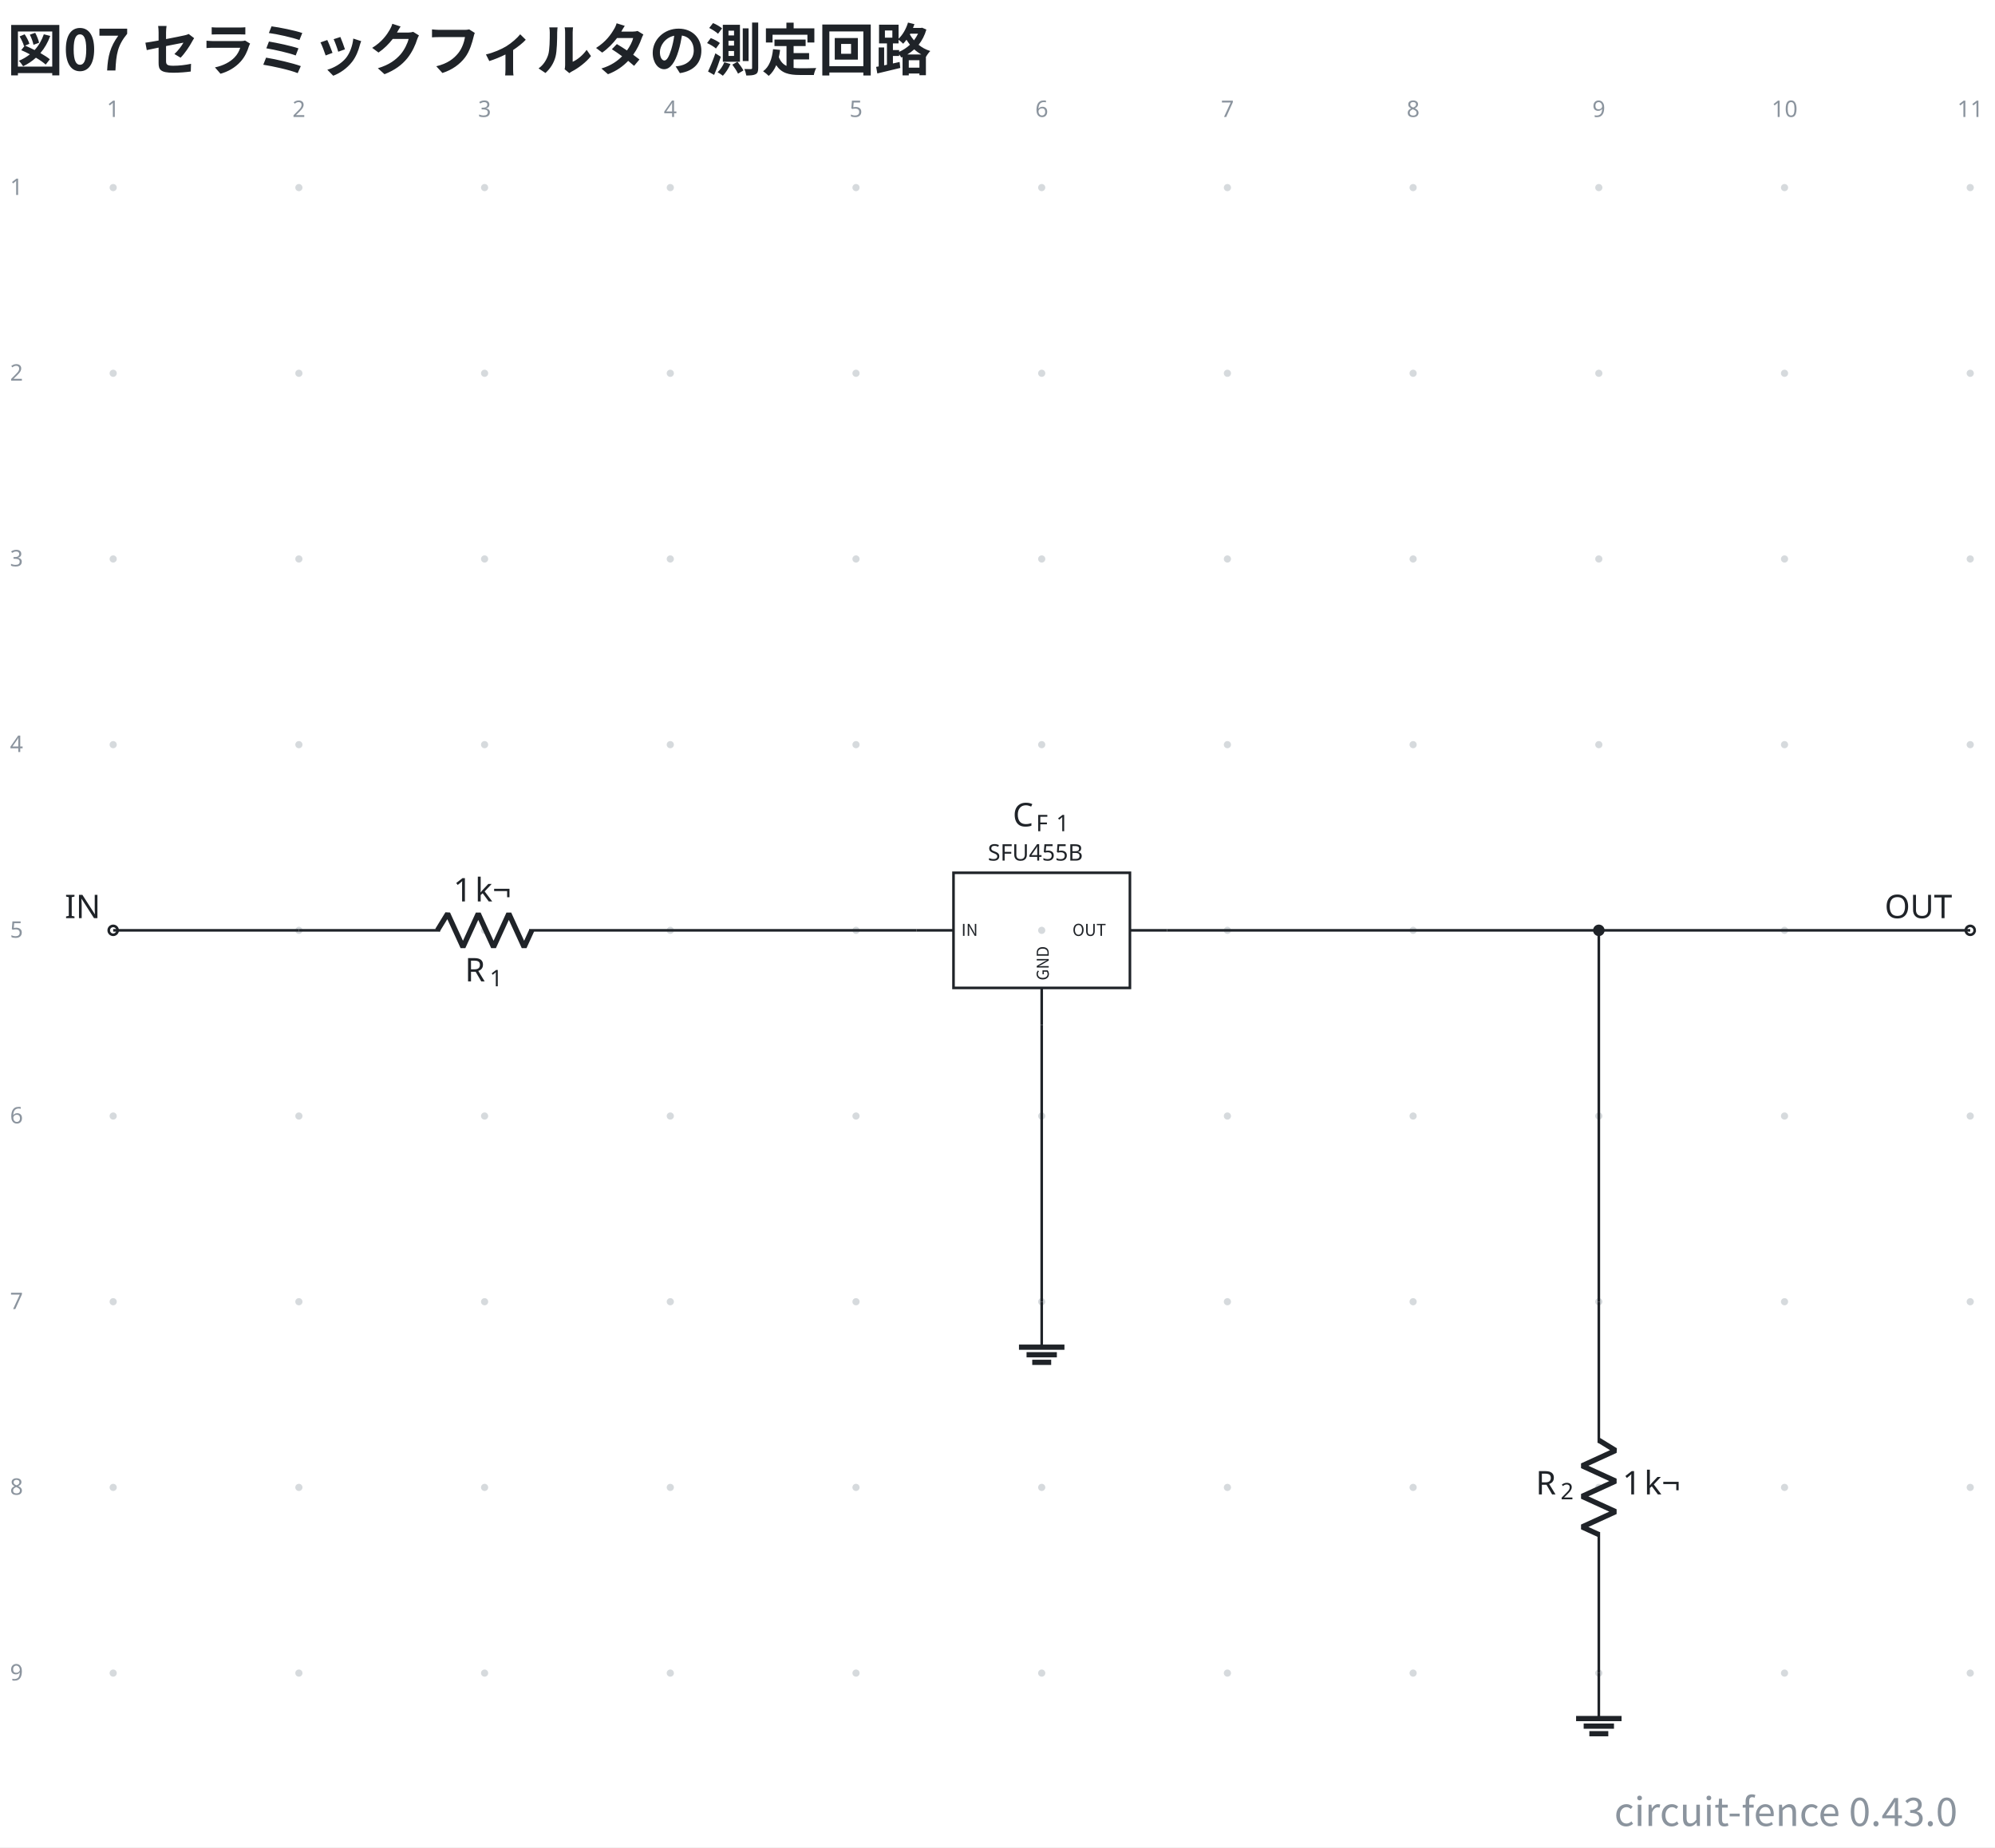
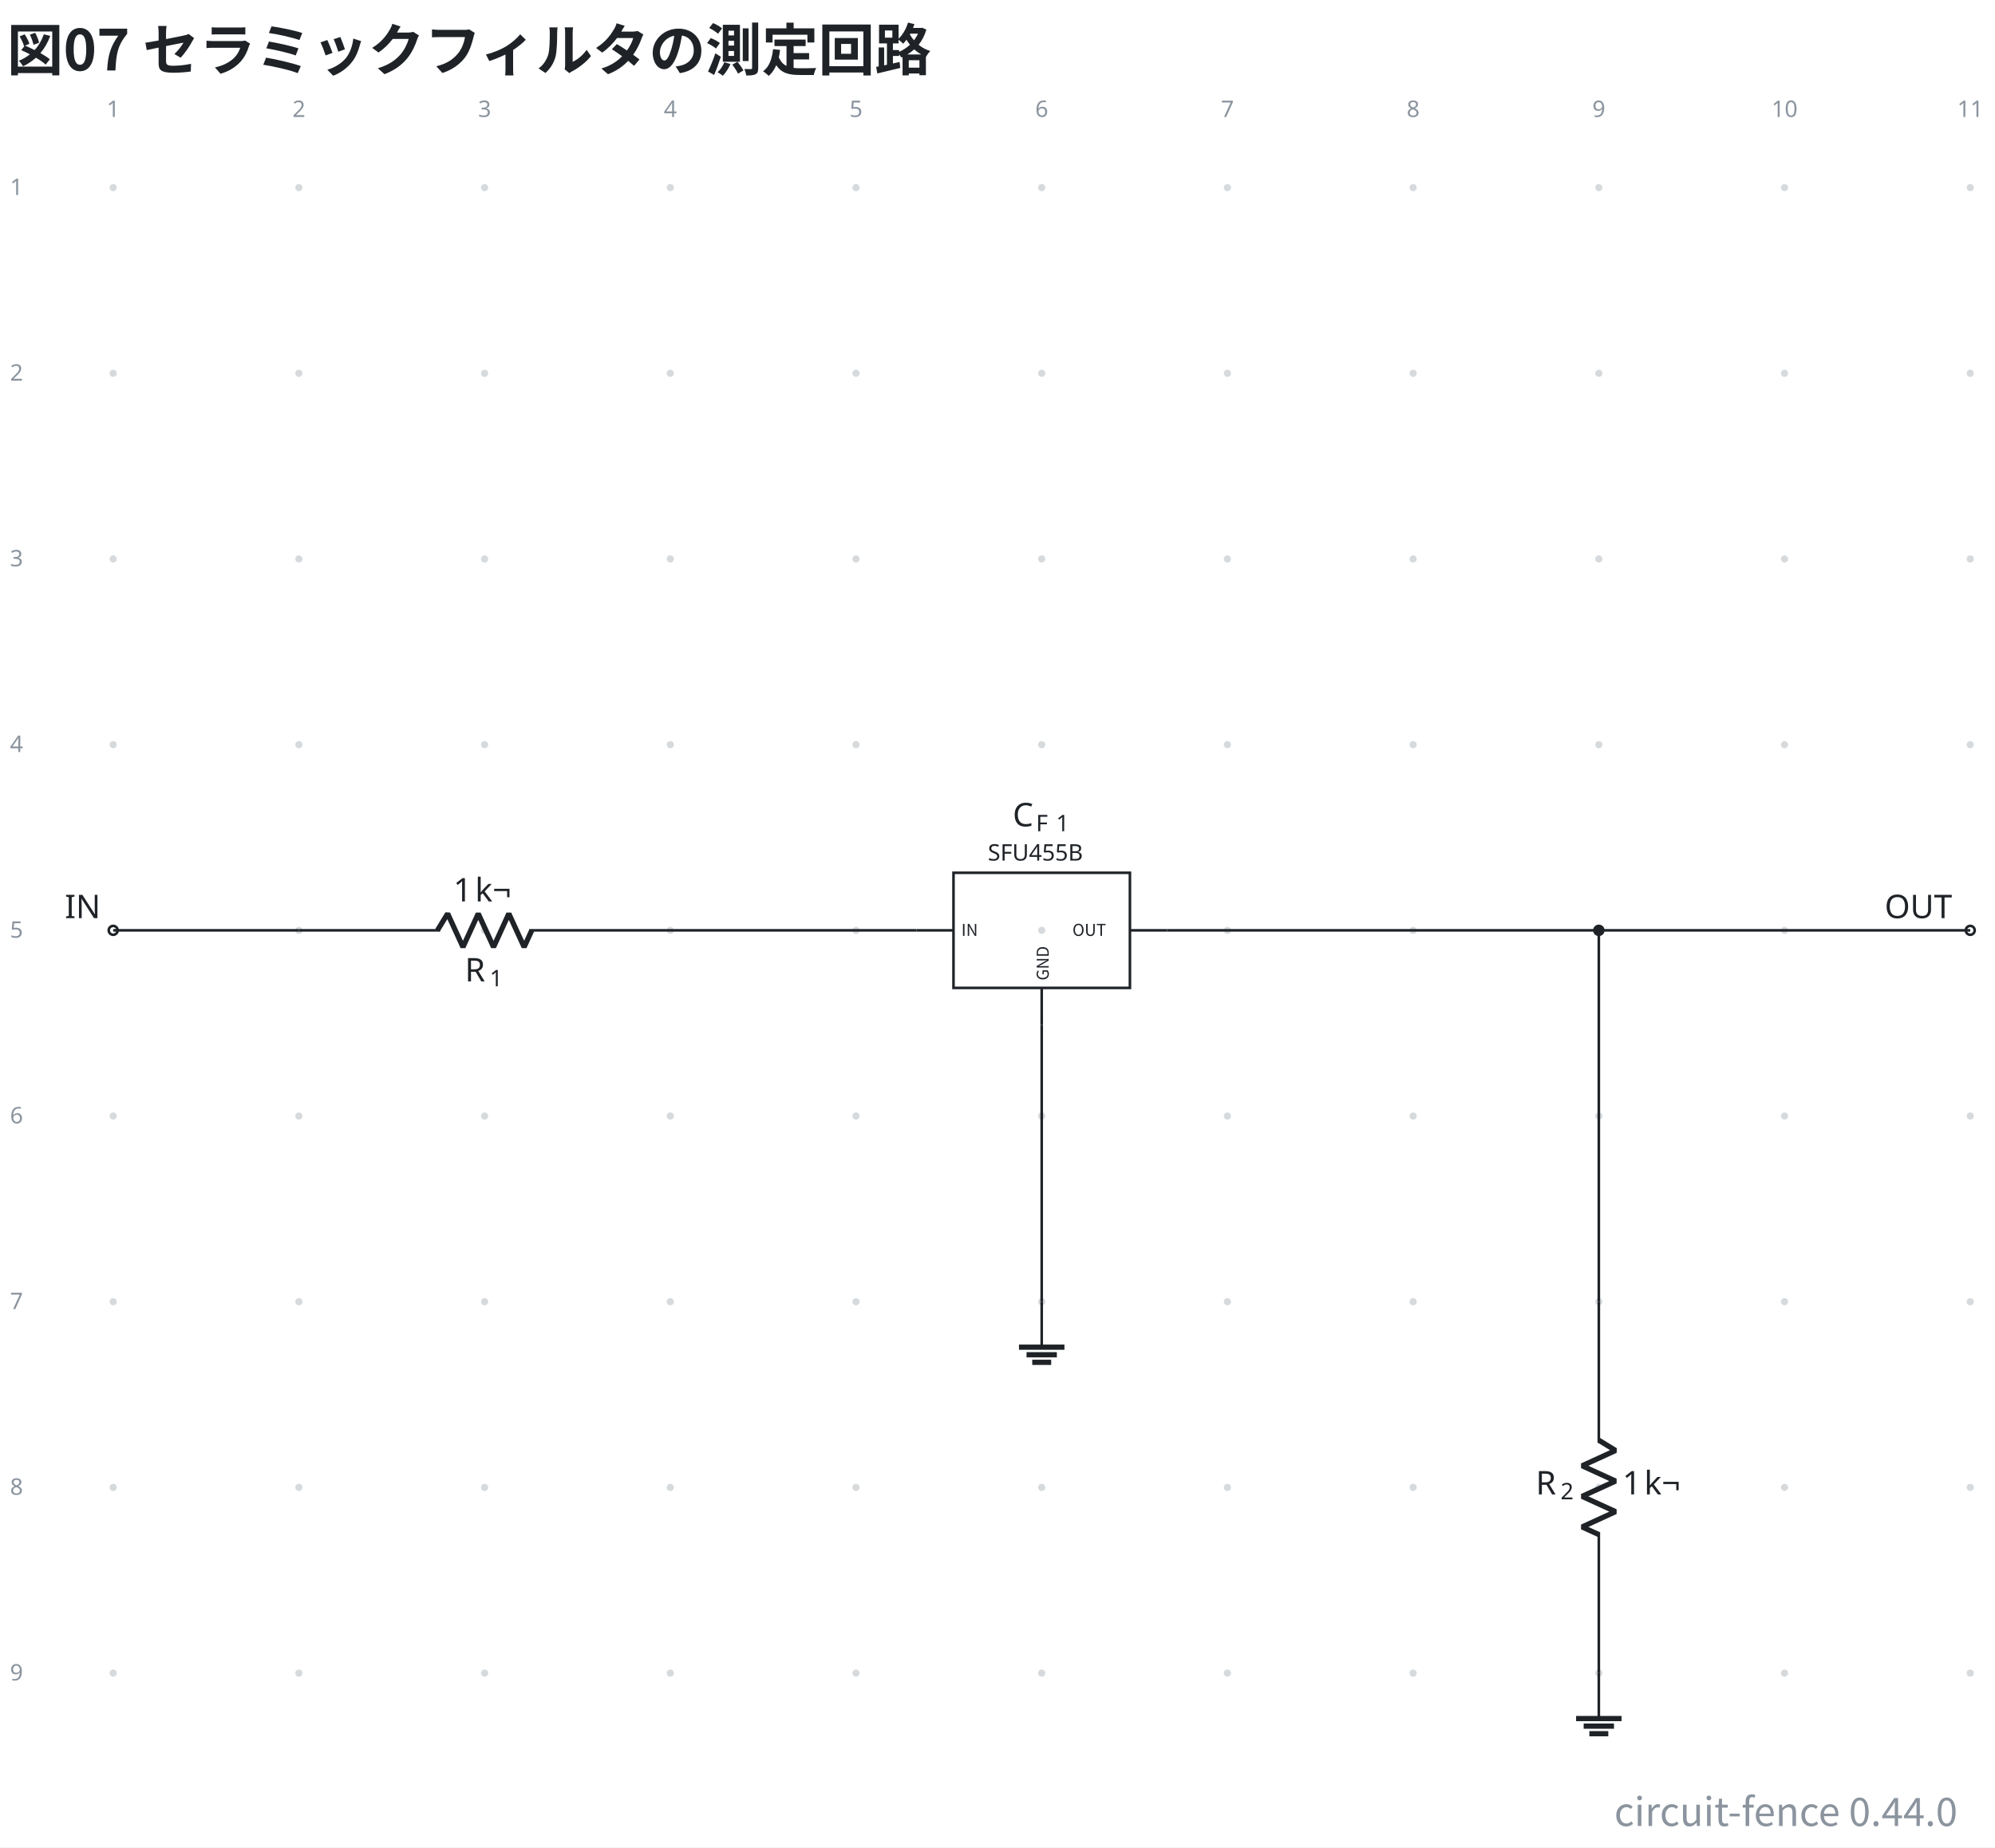
- <svg xmlns="http://www.w3.org/2000/svg" data-figure-paper="#ffffff" data-circuit-fence="0.43.0" fill="#1f2328" width="815.102" height="754.829" viewBox="-72 -72 611.326 566.122">
+ <svg xmlns="http://www.w3.org/2000/svg" data-figure-paper="#ffffff" data-circuit-fence="0.44.0" fill="#1f2328" width="815.102" height="754.829" viewBox="-72 -72 611.326 566.122">
  <rect x="-72" y="-72" width="611.326" height="566.122" fill="#ffffff" />
  <g stroke="#1f2328" stroke-miterlimit="10" stroke-width=".8">
    <path fill="#8b949e" fill-opacity=".35" stroke="none" stroke-opacity=".35" d="M-36.218-14.511a1.1 1.1 0 1 0-2.2 0 1.1 1.1 0 0 0 2.2 0M-36.218 42.394a1.1 1.1 0 1 0-2.2 0 1.1 1.1 0 0 0 2.2 0M-36.218 99.3a1.1 1.1 0 1 0-2.2 0 1.1 1.1 0 0 0 2.2 0M-36.218 156.205a1.1 1.1 0 1 0-2.2 0 1.1 1.1 0 0 0 2.2 0M-36.218 213.11a1.1 1.1 0 1 0-2.2 0 1.1 1.1 0 0 0 2.2 0M-36.218 270.016a1.1 1.1 0 1 0-2.2 0 1.1 1.1 0 0 0 2.2 0M-36.218 326.922a1.1 1.1 0 1 0-2.2 0 1.1 1.1 0 0 0 2.2 0M-36.218 383.827a1.1 1.1 0 1 0-2.2 0 1.1 1.1 0 0 0 2.2 0M-36.218 440.733a1.1 1.1 0 1 0-2.2 0 1.1 1.1 0 0 0 2.2 0M20.688-14.511a1.1 1.1 0 1 0-2.2 0 1.1 1.1 0 0 0 2.2 0M20.688 42.394a1.1 1.1 0 1 0-2.2 0 1.1 1.1 0 0 0 2.2 0M20.688 99.3a1.1 1.1 0 1 0-2.2 0 1.1 1.1 0 0 0 2.2 0M20.688 156.205a1.1 1.1 0 1 0-2.2 0 1.1 1.1 0 0 0 2.2 0M20.688 213.11a1.1 1.1 0 1 0-2.2 0 1.1 1.1 0 0 0 2.2 0M20.688 270.016a1.1 1.1 0 1 0-2.2 0 1.1 1.1 0 0 0 2.2 0M20.688 326.922a1.1 1.1 0 1 0-2.2 0 1.1 1.1 0 0 0 2.2 0M20.688 383.827a1.1 1.1 0 1 0-2.2 0 1.1 1.1 0 0 0 2.2 0M20.688 440.733a1.1 1.1 0 1 0-2.2 0 1.1 1.1 0 0 0 2.2 0M77.593-14.511a1.1 1.1 0 1 0-2.2 0 1.1 1.1 0 0 0 2.2 0M77.593 42.394a1.1 1.1 0 1 0-2.2 0 1.1 1.1 0 0 0 2.2 0M77.593 99.3a1.1 1.1 0 1 0-2.2 0 1.1 1.1 0 0 0 2.2 0M77.593 156.205a1.1 1.1 0 1 0-2.2 0 1.1 1.1 0 0 0 2.2 0M77.593 213.11a1.1 1.1 0 1 0-2.2 0 1.1 1.1 0 0 0 2.2 0M77.593 270.016a1.1 1.1 0 1 0-2.2 0 1.1 1.1 0 0 0 2.2 0M77.593 326.922a1.1 1.1 0 1 0-2.2 0 1.1 1.1 0 0 0 2.2 0M77.593 383.827a1.1 1.1 0 1 0-2.2 0 1.1 1.1 0 0 0 2.2 0M77.593 440.733a1.1 1.1 0 1 0-2.2 0 1.1 1.1 0 0 0 2.2 0M134.499-14.511a1.1 1.1 0 1 0-2.2 0 1.1 1.1 0 0 0 2.2 0M134.499 42.394a1.1 1.1 0 1 0-2.2 0 1.1 1.1 0 0 0 2.2 0M134.499 99.3a1.1 1.1 0 1 0-2.2 0 1.1 1.1 0 0 0 2.2 0M134.499 156.205a1.1 1.1 0 1 0-2.2 0 1.1 1.1 0 0 0 2.2 0M134.499 213.11a1.1 1.1 0 1 0-2.2 0 1.1 1.1 0 0 0 2.2 0M134.499 270.016a1.1 1.1 0 1 0-2.2 0 1.1 1.1 0 0 0 2.2 0M134.499 326.922a1.1 1.1 0 1 0-2.2 0 1.1 1.1 0 0 0 2.2 0M134.499 383.827a1.1 1.1 0 1 0-2.2 0 1.1 1.1 0 0 0 2.2 0M134.499 440.733a1.1 1.1 0 1 0-2.2 0 1.1 1.1 0 0 0 2.2 0M191.404-14.511a1.1 1.1 0 1 0-2.2 0 1.1 1.1 0 0 0 2.2 0M191.404 42.394a1.1 1.1 0 1 0-2.2 0 1.1 1.1 0 0 0 2.2 0M191.404 99.3a1.1 1.1 0 1 0-2.2 0 1.1 1.1 0 0 0 2.2 0M191.404 156.205a1.1 1.1 0 1 0-2.2 0 1.1 1.1 0 0 0 2.2 0M191.404 213.11a1.1 1.1 0 1 0-2.2 0 1.1 1.1 0 0 0 2.2 0M191.404 270.016a1.1 1.1 0 1 0-2.2 0 1.1 1.1 0 0 0 2.2 0M191.404 326.922a1.1 1.1 0 1 0-2.2 0 1.1 1.1 0 0 0 2.2 0M191.404 383.827a1.1 1.1 0 1 0-2.2 0 1.1 1.1 0 0 0 2.2 0M191.404 440.733a1.1 1.1 0 1 0-2.2 0 1.1 1.1 0 0 0 2.2 0M248.31-14.511a1.1 1.1 0 1 0-2.2 0 1.1 1.1 0 0 0 2.2 0M248.31 42.394a1.1 1.1 0 1 0-2.2 0 1.1 1.1 0 0 0 2.2 0M248.31 99.3a1.1 1.1 0 1 0-2.2 0 1.1 1.1 0 0 0 2.2 0M248.31 156.205a1.1 1.1 0 1 0-2.2 0 1.1 1.1 0 0 0 2.2 0M248.31 213.11a1.1 1.1 0 1 0-2.2 0 1.1 1.1 0 0 0 2.2 0M248.31 270.016a1.1 1.1 0 1 0-2.2 0 1.1 1.1 0 0 0 2.2 0M248.31 326.922a1.1 1.1 0 1 0-2.2 0 1.1 1.1 0 0 0 2.2 0M248.31 383.827a1.1 1.1 0 1 0-2.2 0 1.1 1.1 0 0 0 2.2 0M248.31 440.733a1.1 1.1 0 1 0-2.2 0 1.1 1.1 0 0 0 2.2 0M305.215-14.511a1.1 1.1 0 1 0-2.2 0 1.1 1.1 0 0 0 2.2 0M305.215 42.394a1.1 1.1 0 1 0-2.2 0 1.1 1.1 0 0 0 2.2 0M305.215 99.3a1.1 1.1 0 1 0-2.2 0 1.1 1.1 0 0 0 2.2 0M305.215 156.205a1.1 1.1 0 1 0-2.2 0 1.1 1.1 0 0 0 2.2 0M305.215 213.11a1.1 1.1 0 1 0-2.2 0 1.1 1.1 0 0 0 2.2 0M305.215 270.016a1.1 1.1 0 1 0-2.2 0 1.1 1.1 0 0 0 2.2 0M305.215 326.922a1.1 1.1 0 1 0-2.2 0 1.1 1.1 0 0 0 2.2 0M305.215 383.827a1.1 1.1 0 1 0-2.2 0 1.1 1.1 0 0 0 2.2 0M305.215 440.733a1.1 1.1 0 1 0-2.2 0 1.1 1.1 0 0 0 2.2 0M362.12-14.511a1.1 1.1 0 1 0-2.2 0 1.1 1.1 0 0 0 2.2 0M362.12 42.394a1.1 1.1 0 1 0-2.2 0 1.1 1.1 0 0 0 2.2 0M362.12 99.3a1.1 1.1 0 1 0-2.2 0 1.1 1.1 0 0 0 2.2 0M362.12 156.205a1.1 1.1 0 1 0-2.2 0 1.1 1.1 0 0 0 2.2 0M362.12 213.11a1.1 1.1 0 1 0-2.2 0 1.1 1.1 0 0 0 2.2 0M362.12 270.016a1.1 1.1 0 1 0-2.2 0 1.1 1.1 0 0 0 2.2 0M362.12 326.922a1.1 1.1 0 1 0-2.2 0 1.1 1.1 0 0 0 2.2 0M362.12 383.827a1.1 1.1 0 1 0-2.2 0 1.1 1.1 0 0 0 2.2 0M362.12 440.733a1.1 1.1 0 1 0-2.2 0 1.1 1.1 0 0 0 2.2 0M419.026-14.511a1.1 1.1 0 1 0-2.2 0 1.1 1.1 0 0 0 2.2 0M419.026 42.394a1.1 1.1 0 1 0-2.2 0 1.1 1.1 0 0 0 2.2 0M419.026 99.3a1.1 1.1 0 1 0-2.2 0 1.1 1.1 0 0 0 2.2 0M419.026 156.205a1.1 1.1 0 1 0-2.2 0 1.1 1.1 0 0 0 2.2 0M419.026 213.11a1.1 1.1 0 1 0-2.2 0 1.1 1.1 0 0 0 2.2 0M419.026 270.016a1.1 1.1 0 1 0-2.2 0 1.1 1.1 0 0 0 2.2 0M419.026 326.922a1.1 1.1 0 1 0-2.2 0 1.1 1.1 0 0 0 2.2 0M419.026 383.827a1.1 1.1 0 1 0-2.2 0 1.1 1.1 0 0 0 2.2 0M419.026 440.733a1.1 1.1 0 1 0-2.2 0 1.1 1.1 0 0 0 2.2 0M475.932-14.511a1.1 1.1 0 1 0-2.2 0 1.1 1.1 0 0 0 2.2 0M475.932 42.394a1.1 1.1 0 1 0-2.2 0 1.1 1.1 0 0 0 2.2 0M475.932 99.3a1.1 1.1 0 1 0-2.2 0 1.1 1.1 0 0 0 2.2 0M475.932 156.205a1.1 1.1 0 1 0-2.2 0 1.1 1.1 0 0 0 2.2 0M475.932 213.11a1.1 1.1 0 1 0-2.2 0 1.1 1.1 0 0 0 2.2 0M475.932 270.016a1.1 1.1 0 1 0-2.2 0 1.1 1.1 0 0 0 2.2 0M475.932 326.922a1.1 1.1 0 1 0-2.2 0 1.1 1.1 0 0 0 2.2 0M475.932 383.827a1.1 1.1 0 1 0-2.2 0 1.1 1.1 0 0 0 2.2 0M475.932 440.733a1.1 1.1 0 1 0-2.2 0 1.1 1.1 0 0 0 2.2 0M532.837-14.511a1.1 1.1 0 1 0-2.2 0 1.1 1.1 0 0 0 2.2 0M532.837 42.394a1.1 1.1 0 1 0-2.2 0 1.1 1.1 0 0 0 2.2 0M532.837 99.3a1.1 1.1 0 1 0-2.2 0 1.1 1.1 0 0 0 2.2 0M532.837 156.205a1.1 1.1 0 1 0-2.2 0 1.1 1.1 0 0 0 2.2 0M532.837 213.11a1.1 1.1 0 1 0-2.2 0 1.1 1.1 0 0 0 2.2 0M532.837 270.016a1.1 1.1 0 1 0-2.2 0 1.1 1.1 0 0 0 2.2 0M532.837 326.922a1.1 1.1 0 1 0-2.2 0 1.1 1.1 0 0 0 2.2 0M532.837 383.827a1.1 1.1 0 1 0-2.2 0 1.1 1.1 0 0 0 2.2 0M532.837 440.733a1.1 1.1 0 1 0-2.2 0 1.1 1.1 0 0 0 2.2 0m-1.1 0" />
    <g fill="#8b949e" stroke="#8b949e">
      <text x="-37.318" y="-14.511" fill="#8b949e" stroke="none" font-family="cmr7" font-size="7" transform="translate(-1.993 -21.645)">1</text>
    </g>
    <g fill="#8b949e" stroke="#8b949e">
      <text x="-37.318" y="-14.511" fill="#8b949e" stroke="none" font-family="cmr7" font-size="7" transform="translate(54.912 -21.645)">2</text>
    </g>
    <g fill="#8b949e" stroke="#8b949e">
      <text x="-37.318" y="-14.511" fill="#8b949e" stroke="none" font-family="cmr7" font-size="7" transform="translate(111.818 -21.645)">3</text>
    </g>
    <g fill="#8b949e" stroke="#8b949e">
      <text x="-37.318" y="-14.511" fill="#8b949e" stroke="none" font-family="cmr7" font-size="7" transform="translate(168.723 -21.645)">4</text>
    </g>
    <g fill="#8b949e" stroke="#8b949e">
      <text x="-37.318" y="-14.511" fill="#8b949e" stroke="none" font-family="cmr7" font-size="7" transform="translate(225.629 -21.645)">5</text>
    </g>
    <g fill="#8b949e" stroke="#8b949e">
      <text x="-37.318" y="-14.511" fill="#8b949e" stroke="none" font-family="cmr7" font-size="7" transform="translate(282.534 -21.645)">6</text>
    </g>
    <g fill="#8b949e" stroke="#8b949e">
      <text x="-37.318" y="-14.511" fill="#8b949e" stroke="none" font-family="cmr7" font-size="7" transform="translate(339.44 -21.645)">7</text>
    </g>
    <g fill="#8b949e" stroke="#8b949e">
      <text x="-37.318" y="-14.511" fill="#8b949e" stroke="none" font-family="cmr7" font-size="7" transform="translate(396.345 -21.645)">8</text>
    </g>
    <g fill="#8b949e" stroke="#8b949e">
      <text x="-37.318" y="-14.511" fill="#8b949e" stroke="none" font-family="cmr7" font-size="7" transform="translate(453.25 -21.645)">9</text>
    </g>
    <g fill="#8b949e" stroke="#8b949e">
      <text x="-37.318" y="-14.511" fill="#8b949e" stroke="none" font-family="cmr7" font-size="7" transform="translate(508.163 -21.645)">10</text>
    </g>
    <g fill="#8b949e" stroke="#8b949e">
      <text x="-37.318" y="-14.511" fill="#8b949e" stroke="none" font-family="cmr7" font-size="7" transform="translate(565.069 -21.645)">11</text>
    </g>
    <g fill="#8b949e" stroke="#8b949e">
      <text x="-37.318" y="-14.511" fill="#8b949e" stroke="none" font-family="cmr7" font-size="7" transform="translate(-31.62 2.256)">1</text>
    </g>
    <g fill="#8b949e" stroke="#8b949e">
      <text x="-37.318" y="-14.511" fill="#8b949e" stroke="none" font-family="cmr7" font-size="7" transform="translate(-31.62 59.161)">2</text>
    </g>
    <g fill="#8b949e" stroke="#8b949e">
      <text x="-37.318" y="-14.511" fill="#8b949e" stroke="none" font-family="cmr7" font-size="7" transform="translate(-31.62 116.067)">3</text>
    </g>
    <g fill="#8b949e" stroke="#8b949e">
      <text x="-37.318" y="-14.511" fill="#8b949e" stroke="none" font-family="cmr7" font-size="7" transform="translate(-31.62 172.972)">4</text>
    </g>
    <g fill="#8b949e" stroke="#8b949e">
      <text x="-37.318" y="-14.511" fill="#8b949e" stroke="none" font-family="cmr7" font-size="7" transform="translate(-31.62 229.877)">5</text>
    </g>
    <g fill="#8b949e" stroke="#8b949e">
      <text x="-37.318" y="-14.511" fill="#8b949e" stroke="none" font-family="cmr7" font-size="7" transform="translate(-31.62 286.783)">6</text>
    </g>
    <g fill="#8b949e" stroke="#8b949e">
      <text x="-37.318" y="-14.511" fill="#8b949e" stroke="none" font-family="cmr7" font-size="7" transform="translate(-31.62 343.688)">7</text>
    </g>
    <g fill="#8b949e" stroke="#8b949e">
      <text x="-37.318" y="-14.511" fill="#8b949e" stroke="none" font-family="cmr7" font-size="7" transform="translate(-31.62 400.594)">8</text>
    </g>
    <g fill="#8b949e" stroke="#8b949e">
      <text x="-37.318" y="-14.511" fill="#8b949e" stroke="none" font-family="cmr7" font-size="7" transform="translate(-31.62 457.5)">9</text>
    </g>
    <g fill="#ffffff">
      <path d="M-35.952 213.11a1.365 1.365 0 1 0-2.731 0 1.365 1.365 0 0 0 2.73 0Zm-1.366 0" />
    </g>
    <text x="-37.318" y="-14.511" stroke="none" font-family="cmr10" font-size="10" transform="translate(-14.844 223.889)">IN</text>
    <path fill="none" d="M19.588 213.11h.4m-.4 0h43.248m27.315 0h43.248m-.4.001h.4" />
    <g stroke-linejoin="bevel" stroke-width="1.6">
      <path fill="none" d="m62.036 213.11 3.143-5.12 4.686 10.242 4.685-10.243 4.686 10.243 4.686-10.243 4.686 10.243 2.342-5.121" />
    </g>
    <g stroke="none">
      <text x="-37.318" y="-14.511" font-family="cmmi10" font-size="10" transform="translate(107.771 243.27)">R</text>
      <text x="-29.725" y="-13.011" font-family="cmr7" font-size="7" transform="translate(107.771 243.27)">1</text>
    </g>
    <g stroke="none" font-family="cmr10" font-size="10">
      <text x="-37.318" y="-14.511" transform="translate(104.228 218.76)">1</text>
      <text x="-30.651" y="-14.511" transform="translate(104.228 218.76)">k¬</text>
    </g>
    <path fill="none" d="M220.18 230.751h54.06v-35.28h-54.06Zm-11.382-17.64h11.382m27.03 29.022V230.75m38.411-17.64H274.24" />
    <text x="-37.318" y="-14.511" stroke="none" font-family="cmr7" font-size="7" transform="translate(268.013 206.248)">SFU455B</text>
    <g stroke="none">
      <text x="-37.318" y="-14.511" font-family="cmmi10" font-size="10" transform="translate(275.637 195.748)">C</text>
      <text x="-30.171" y="-13.011" font-family="cmmi7" font-size="7" transform="translate(275.637 195.748)">F</text>
      <text x="-24.023" y="-13.011" font-family="cmr7" font-size="7" transform="translate(275.637 195.748)">1</text>
    </g>
    <g>
      <text x="-37.318" y="-14.511" fill="#1f2328" stroke="none" font-family="'Noto Sans CJK JP','Noto Sans JP','Hiragino Sans','Yu Gothic',sans-serif" font-size="5" transform="translate(259.897 229.321)">IN</text>
    </g>
    <g>
      <text x="-37.318" y="-14.511" fill="#1f2328" stroke="none" font-family="'Noto Sans CJK JP','Noto Sans JP','Hiragino Sans','Yu Gothic',sans-serif" font-size="5" transform="translate(284.927 242.962) rotate(270 -37.318 -14.511)" dy="0.35em">GND</text>
    </g>
    <g>
      <text x="-37.318" y="-14.511" fill="#1f2328" stroke="none" font-family="'Noto Sans CJK JP','Noto Sans JP','Hiragino Sans','Yu Gothic',sans-serif" font-size="5" transform="translate(304.255 229.321)" text-anchor="end">OUT</text>
    </g>
    <path fill="none" d="M417.926 326.922v.4m0-.4v43.248m0 27.315v43.248m0-.4v.4" />
    <g stroke-linejoin="bevel" stroke-width="1.6">
      <path fill="none" d="m417.926 369.37 5.122 3.143-10.243 4.686 10.243 4.685-10.243 4.686 10.243 4.686-10.243 4.686 5.121 2.342" />
    </g>
    <g stroke="none">
      <text x="-37.318" y="-14.511" font-family="cmmi10" font-size="10" transform="translate(435.917 400.491)">R</text>
      <text x="-29.725" y="-13.011" font-family="cmr7" font-size="7" transform="translate(435.917 400.491)">2</text>
    </g>
    <g stroke="none" font-family="cmr10" font-size="10">
      <text x="-37.318" y="-14.511" transform="translate(462.492 400.491)">1</text>
      <text x="-30.651" y="-14.511" transform="translate(462.492 400.491)">k¬</text>
    </g>
    <g fill="#ffffff">
      <path d="M533.103 213.11a1.365 1.365 0 1 0-2.731 0 1.365 1.365 0 0 0 2.73 0Zm-1.366 0" />
    </g>
    <text x="-37.318" y="-14.511" stroke="none" font-family="cmr10" font-size="10" transform="translate(542.822 223.889)">OUT</text>
    <path fill="none" d="M247.21 326.922v13.93" />
    <path fill="none" stroke-width="1.6" d="M240.244 340.852h13.931m-11.609 2.322h9.287m-7.545 2.322h5.804" />
    <path fill="none" d="M417.926 440.733v13.93" />
    <path fill="none" stroke-width="1.6" d="M410.96 454.663h13.931m-11.608 2.322h9.287m-7.546 2.322h5.804" />
    <path fill="none" d="M-37.318 213.11h56.906M133.399 213.11h75.4M247.21 242.133v84.789M285.621 213.11h132.305M417.926 213.11v113.812M417.926 213.11h113.811" />
    <path d="M419.292 213.11a1.365 1.365 0 1 0-2.731 0 1.365 1.365 0 0 0 2.73 0Zm-1.366 0" />
    <g>
      <text x="-37.318" y="-14.511" fill="#1f2328" stroke="none" font-family="'Noto Sans CJK JP','Noto Sans JP','Hiragino Sans','Yu Gothic',sans-serif" font-size="17.28" transform="translate(-32.552 -35.889)" font-weight="bold">図07 セラミックフィルタの測定回路</text>
    </g>
    <g>
-       <text x="-37.318" y="-14.511" fill="#8b949e" stroke="none" font-family="'Noto Sans CJK JP','Noto Sans JP','Hiragino Sans','Yu Gothic',sans-serif" font-size="12" transform="translate(565.166 502.09)" text-anchor="end">circuit-fence 0.43.0</text>
+       <text x="-37.318" y="-14.511" fill="#8b949e" stroke="none" font-family="'Noto Sans CJK JP','Noto Sans JP','Hiragino Sans','Yu Gothic',sans-serif" font-size="12" transform="translate(565.166 502.09)" text-anchor="end">circuit-fence 0.44.0</text>
    </g>
  </g>
</svg>
